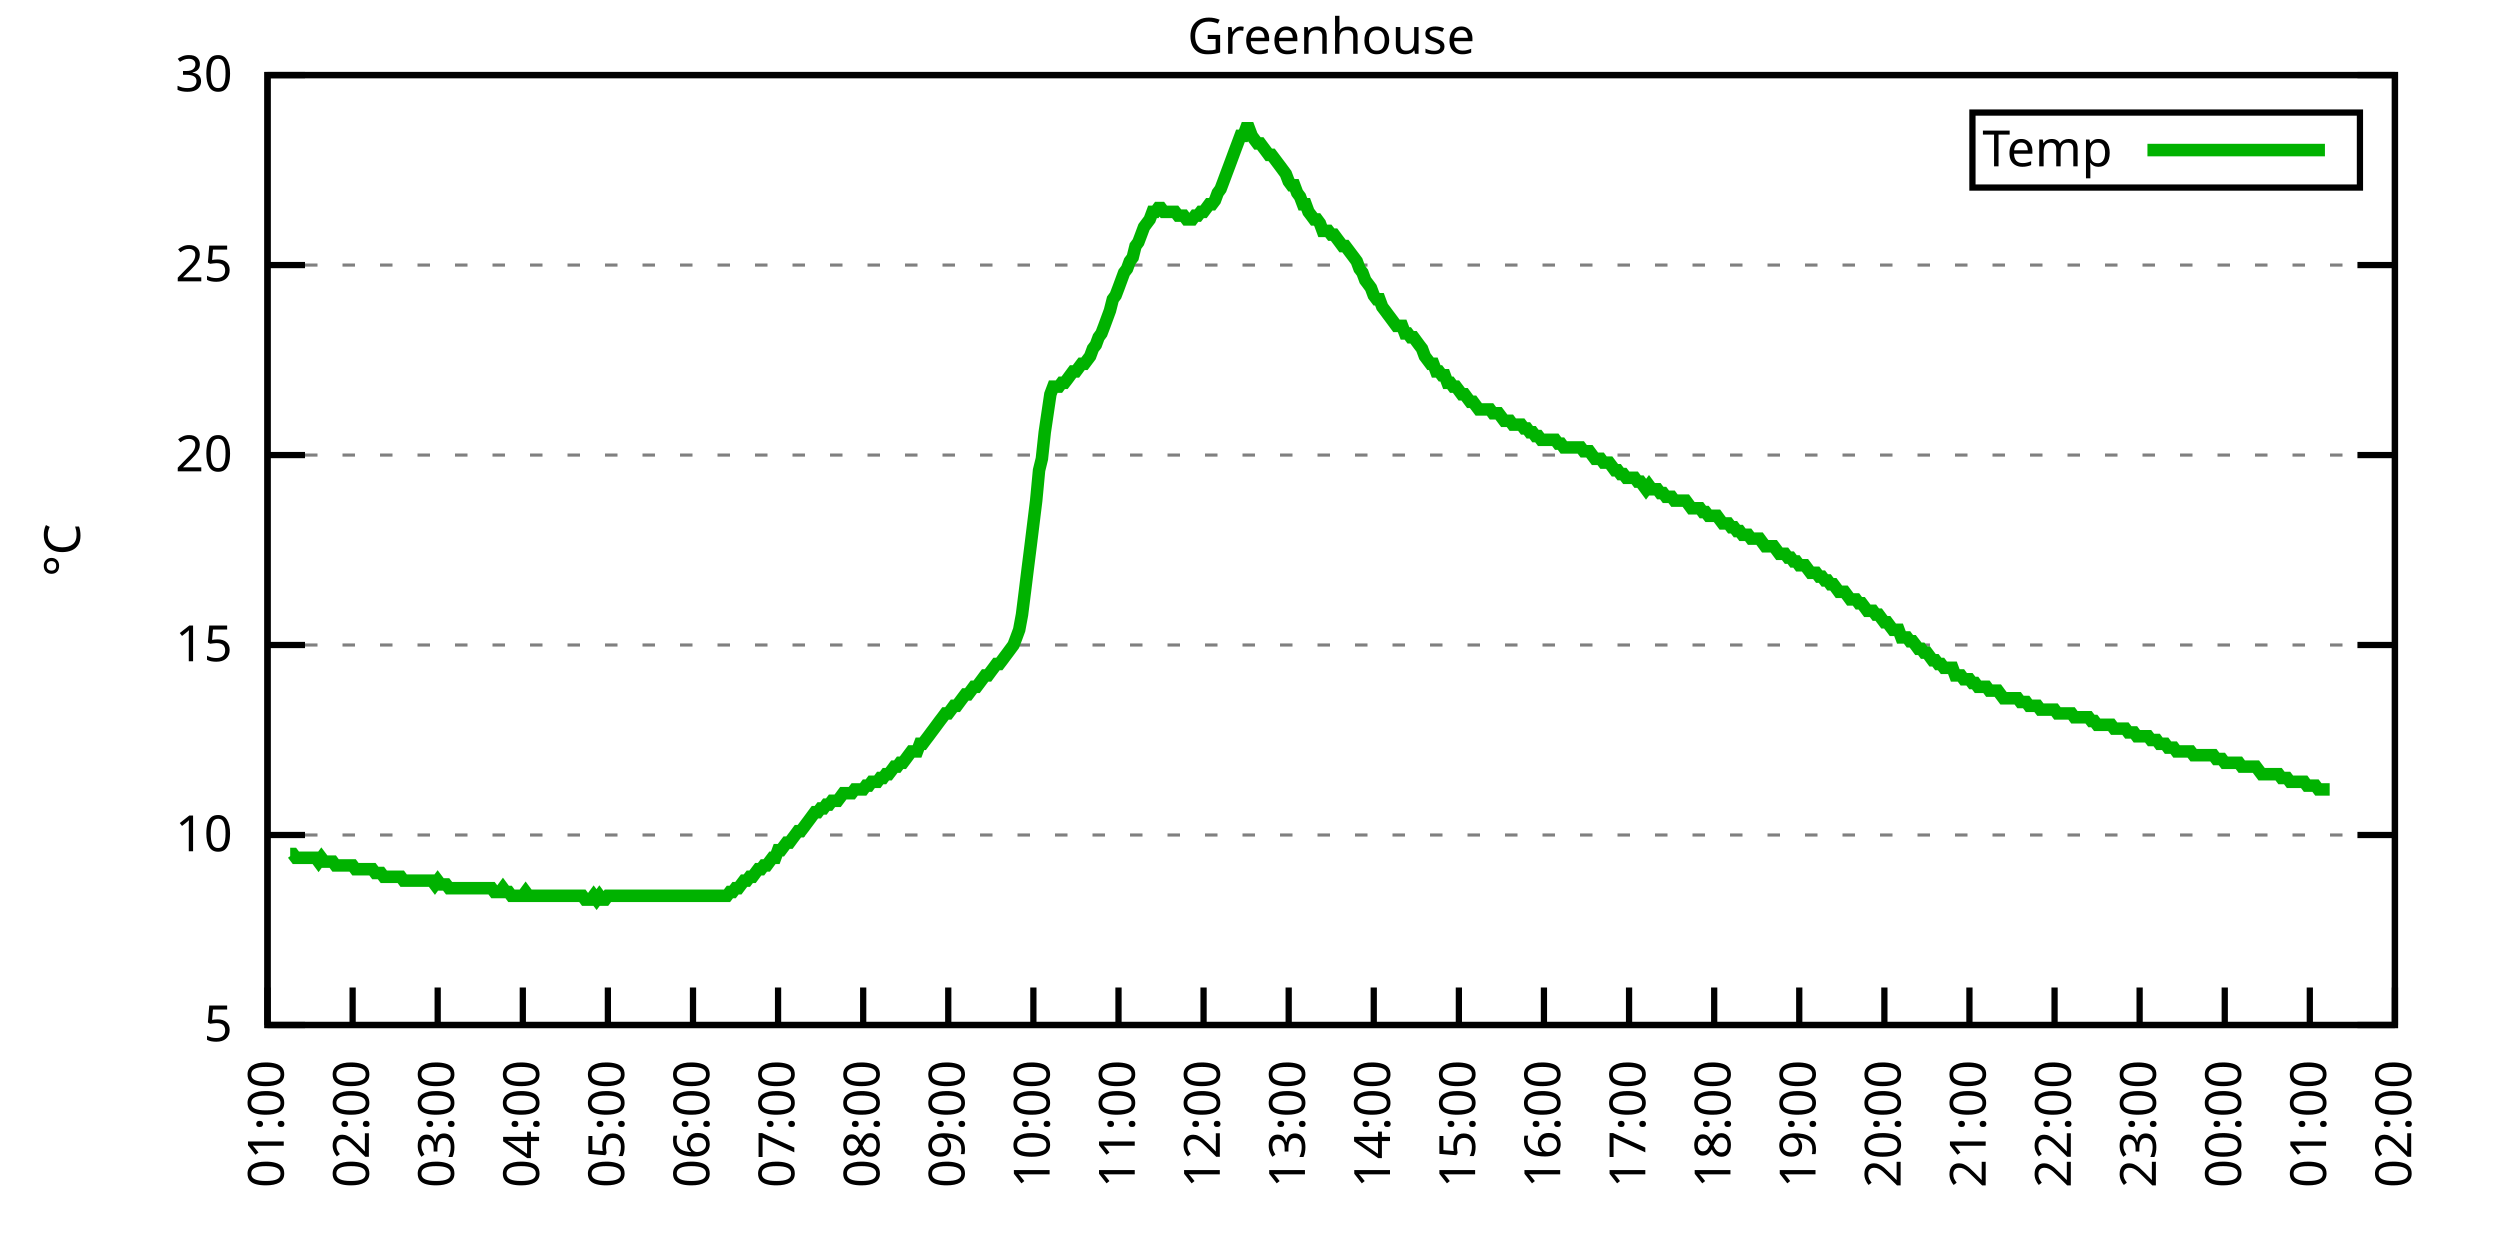
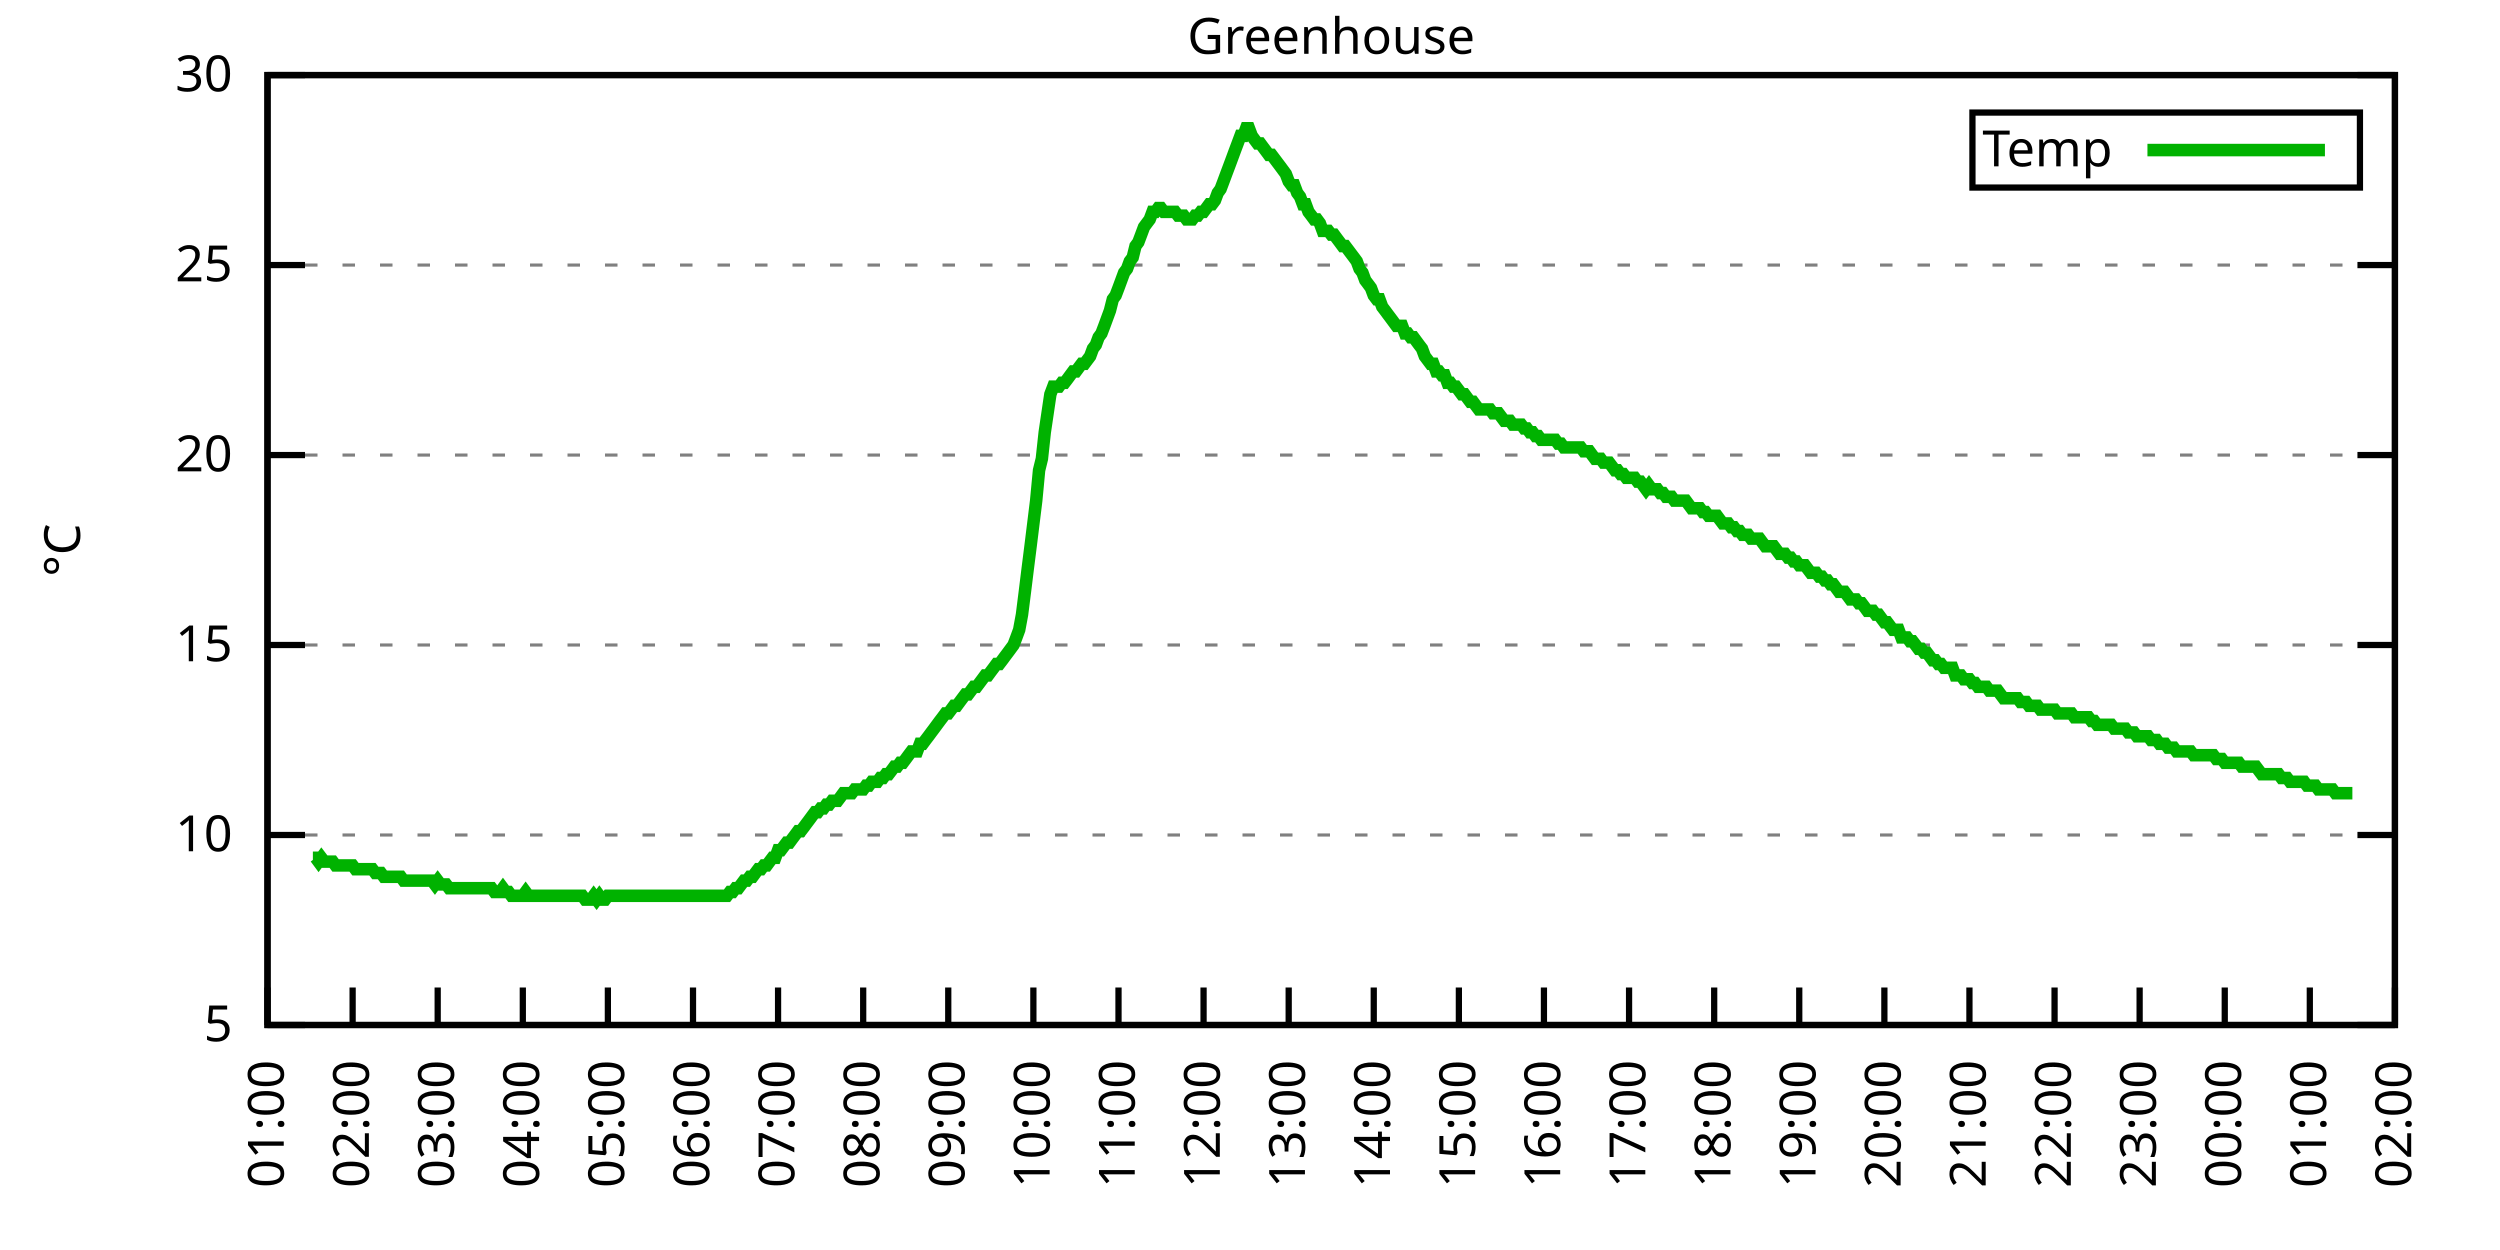
<svg xmlns="http://www.w3.org/2000/svg" xmlns:xlink="http://www.w3.org/1999/xlink" width="400" height="200" viewBox="0 0 400 200">
  <g id="gnuplot_canvas">
    <rect x="0" y="0" width="400" height="200" fill="none" />
    <defs>
      <circle id="gpDot" r="0.5" stroke-width="0.5" stroke="currentColor" />
      <path id="gpPt0" stroke-width="0.333" stroke="currentColor" d="M-1,0 h2 M0,-1 v2" />
      <path id="gpPt1" stroke-width="0.333" stroke="currentColor" d="M-1,-1 L1,1 M1,-1 L-1,1" />
      <path id="gpPt2" stroke-width="0.333" stroke="currentColor" d="M-1,0 L1,0 M0,-1 L0,1 M-1,-1 L1,1 M-1,1 L1,-1" />
      <rect id="gpPt3" stroke-width="0.333" stroke="currentColor" x="-1" y="-1" width="2" height="2" />
      <rect id="gpPt4" stroke-width="0.333" stroke="currentColor" fill="currentColor" x="-1" y="-1" width="2" height="2" />
      <circle id="gpPt5" stroke-width="0.333" stroke="currentColor" cx="0" cy="0" r="1" />
      <use xlink:href="#gpPt5" id="gpPt6" fill="currentColor" stroke="none" />
      <path id="gpPt7" stroke-width="0.333" stroke="currentColor" d="M0,-1.33 L-1.33,0.67 L1.33,0.67 z" />
      <use xlink:href="#gpPt7" id="gpPt8" fill="currentColor" stroke="none" />
      <use xlink:href="#gpPt7" id="gpPt9" stroke="currentColor" transform="rotate(180)" />
      <use xlink:href="#gpPt9" id="gpPt10" fill="currentColor" stroke="none" />
      <use xlink:href="#gpPt3" id="gpPt11" stroke="currentColor" transform="rotate(45)" />
      <use xlink:href="#gpPt11" id="gpPt12" fill="currentColor" stroke="none" />
      <path id="gpPt13" stroke-width="0.333" stroke="currentColor" d="M0,1.330 L1.265,0.411 L0.782,-1.067 L-0.782,-1.076 L-1.265,0.411 z" />
      <use xlink:href="#gpPt13" id="gpPt14" fill="currentColor" stroke="none" />
      <filter id="textbox" filterUnits="objectBoundingBox" x="0" y="0" height="1" width="1">
        <feFlood flood-color="white" flood-opacity="1" result="bgnd" />
        <feComposite in="SourceGraphic" in2="bgnd" operator="atop" />
      </filter>
      <filter id="greybox" filterUnits="objectBoundingBox" x="0" y="0" height="1" width="1">
        <feFlood flood-color="lightgrey" flood-opacity="1" result="grey" />
        <feComposite in="SourceGraphic" in2="grey" operator="atop" />
      </filter>
    </defs>
    <g fill="none" color="white" stroke="currentColor" stroke-width="1.00" stroke-linecap="butt" stroke-linejoin="miter">
</g>
    <g fill="none" color="black" stroke="currentColor" stroke-width="1.00" stroke-linecap="butt" stroke-linejoin="miter">
      <g stroke="none" shape-rendering="crispEdges">
        <polygon fill="rgb(255, 255, 255)" points="42.80,164.00 383.18,164.00 383.18,12.02 42.80,12.02 " />
      </g>
    </g>
    <g fill="none" color="black" stroke="currentColor" stroke-width="1.00" stroke-linecap="butt" stroke-linejoin="miter">
</g>
    <g fill="none" color="black" stroke="black" stroke-width="0.50" stroke-linecap="butt" stroke-linejoin="miter">
</g>
    <g fill="none" color="gray" stroke="currentColor" stroke-width="0.50" stroke-linecap="butt" stroke-linejoin="miter">
      <path stroke="gray" stroke-dasharray="2,4" class="gridline" d="M42.80,164.00 L383.19,164.00  " />
    </g>
    <g fill="none" color="gray" stroke="gray" stroke-width="1.00" stroke-linecap="butt" stroke-linejoin="miter">
</g>
    <g fill="none" color="black" stroke="currentColor" stroke-width="1.00" stroke-linecap="butt" stroke-linejoin="miter">
      <path stroke="black" d="M42.80,164.00 L48.80,164.00 M383.19,164.00 L377.19,164.00  " />
      <g transform="translate(37.20,166.60)" stroke="none" fill="black" font-family="Sans" font-size="8.00" text-anchor="end">
        <text>
          <tspan font-family="Sans"> 5</tspan>
        </text>
      </g>
    </g>
    <g fill="none" color="black" stroke="currentColor" stroke-width="1.00" stroke-linecap="butt" stroke-linejoin="miter">
</g>
    <g fill="none" color="black" stroke="black" stroke-width="0.50" stroke-linecap="butt" stroke-linejoin="miter">
</g>
    <g fill="none" color="gray" stroke="currentColor" stroke-width="0.50" stroke-linecap="butt" stroke-linejoin="miter">
      <path stroke="gray" stroke-dasharray="2,4" class="gridline" d="M42.80,133.60 L383.19,133.60  " />
    </g>
    <g fill="none" color="gray" stroke="gray" stroke-width="1.00" stroke-linecap="butt" stroke-linejoin="miter">
</g>
    <g fill="none" color="black" stroke="currentColor" stroke-width="1.00" stroke-linecap="butt" stroke-linejoin="miter">
      <path stroke="black" d="M42.80,133.60 L48.80,133.60 M383.19,133.60 L377.19,133.60  " />
      <g transform="translate(37.20,136.20)" stroke="none" fill="black" font-family="Sans" font-size="8.00" text-anchor="end">
        <text>
          <tspan font-family="Sans"> 10</tspan>
        </text>
      </g>
    </g>
    <g fill="none" color="black" stroke="currentColor" stroke-width="1.00" stroke-linecap="butt" stroke-linejoin="miter">
</g>
    <g fill="none" color="black" stroke="black" stroke-width="0.50" stroke-linecap="butt" stroke-linejoin="miter">
</g>
    <g fill="none" color="gray" stroke="currentColor" stroke-width="0.50" stroke-linecap="butt" stroke-linejoin="miter">
      <path stroke="gray" stroke-dasharray="2,4" class="gridline" d="M42.80,103.20 L383.19,103.20  " />
    </g>
    <g fill="none" color="gray" stroke="gray" stroke-width="1.00" stroke-linecap="butt" stroke-linejoin="miter">
</g>
    <g fill="none" color="black" stroke="currentColor" stroke-width="1.00" stroke-linecap="butt" stroke-linejoin="miter">
      <path stroke="black" d="M42.80,103.20 L48.80,103.20 M383.19,103.20 L377.19,103.20  " />
      <g transform="translate(37.20,105.80)" stroke="none" fill="black" font-family="Sans" font-size="8.00" text-anchor="end">
        <text>
          <tspan font-family="Sans"> 15</tspan>
        </text>
      </g>
    </g>
    <g fill="none" color="black" stroke="currentColor" stroke-width="1.00" stroke-linecap="butt" stroke-linejoin="miter">
</g>
    <g fill="none" color="black" stroke="black" stroke-width="0.50" stroke-linecap="butt" stroke-linejoin="miter">
</g>
    <g fill="none" color="gray" stroke="currentColor" stroke-width="0.50" stroke-linecap="butt" stroke-linejoin="miter">
      <path stroke="gray" stroke-dasharray="2,4" class="gridline" d="M42.80,72.81 L383.19,72.81  " />
    </g>
    <g fill="none" color="gray" stroke="gray" stroke-width="1.00" stroke-linecap="butt" stroke-linejoin="miter">
</g>
    <g fill="none" color="black" stroke="currentColor" stroke-width="1.00" stroke-linecap="butt" stroke-linejoin="miter">
      <path stroke="black" d="M42.80,72.81 L48.80,72.81 M383.19,72.81 L377.19,72.81  " />
      <g transform="translate(37.20,75.41)" stroke="none" fill="black" font-family="Sans" font-size="8.00" text-anchor="end">
        <text>
          <tspan font-family="Sans"> 20</tspan>
        </text>
      </g>
    </g>
    <g fill="none" color="black" stroke="currentColor" stroke-width="1.00" stroke-linecap="butt" stroke-linejoin="miter">
</g>
    <g fill="none" color="black" stroke="black" stroke-width="0.50" stroke-linecap="butt" stroke-linejoin="miter">
</g>
    <g fill="none" color="gray" stroke="currentColor" stroke-width="0.50" stroke-linecap="butt" stroke-linejoin="miter">
      <path stroke="gray" stroke-dasharray="2,4" class="gridline" d="M42.80,42.41 L383.19,42.41  " />
    </g>
    <g fill="none" color="gray" stroke="gray" stroke-width="1.00" stroke-linecap="butt" stroke-linejoin="miter">
</g>
    <g fill="none" color="black" stroke="currentColor" stroke-width="1.00" stroke-linecap="butt" stroke-linejoin="miter">
      <path stroke="black" d="M42.80,42.41 L48.80,42.41 M383.19,42.41 L377.19,42.41  " />
      <g transform="translate(37.20,45.01)" stroke="none" fill="black" font-family="Sans" font-size="8.00" text-anchor="end">
        <text>
          <tspan font-family="Sans"> 25</tspan>
        </text>
      </g>
    </g>
    <g fill="none" color="black" stroke="currentColor" stroke-width="1.00" stroke-linecap="butt" stroke-linejoin="miter">
</g>
    <g fill="none" color="black" stroke="black" stroke-width="0.50" stroke-linecap="butt" stroke-linejoin="miter">
</g>
    <g fill="none" color="gray" stroke="currentColor" stroke-width="0.50" stroke-linecap="butt" stroke-linejoin="miter">
      <path stroke="gray" stroke-dasharray="2,4" class="gridline" d="M42.80,12.01 L383.19,12.01  " />
    </g>
    <g fill="none" color="gray" stroke="gray" stroke-width="1.00" stroke-linecap="butt" stroke-linejoin="miter">
</g>
    <g fill="none" color="black" stroke="currentColor" stroke-width="1.00" stroke-linecap="butt" stroke-linejoin="miter">
      <path stroke="black" d="M42.80,12.01 L48.80,12.01 M383.19,12.01 L377.19,12.01  " />
      <g transform="translate(37.20,14.61)" stroke="none" fill="black" font-family="Sans" font-size="8.00" text-anchor="end">
        <text>
          <tspan font-family="Sans"> 30</tspan>
        </text>
      </g>
    </g>
    <g fill="none" color="black" stroke="currentColor" stroke-width="1.00" stroke-linecap="butt" stroke-linejoin="miter">
      <path stroke="black" d="M42.80,164.00 L42.80,158.00  " />
      <g transform="translate(45.40,169.60) rotate(270.00)" stroke="none" fill="black" font-family="Sans" font-size="8.00" text-anchor="end">
        <text>
          <tspan font-family="Sans">01:00</tspan>
        </text>
      </g>
    </g>
    <g fill="none" color="black" stroke="currentColor" stroke-width="1.00" stroke-linecap="butt" stroke-linejoin="miter">
      <path stroke="black" d="M56.42,164.00 L56.42,158.00  " />
      <g transform="translate(59.02,169.60) rotate(270.00)" stroke="none" fill="black" font-family="Sans" font-size="8.00" text-anchor="end">
        <text>
          <tspan font-family="Sans">02:00</tspan>
        </text>
      </g>
    </g>
    <g fill="none" color="black" stroke="currentColor" stroke-width="1.00" stroke-linecap="butt" stroke-linejoin="miter">
      <path stroke="black" d="M70.03,164.00 L70.03,158.00  " />
      <g transform="translate(72.63,169.60) rotate(270.00)" stroke="none" fill="black" font-family="Sans" font-size="8.00" text-anchor="end">
        <text>
          <tspan font-family="Sans">03:00</tspan>
        </text>
      </g>
    </g>
    <g fill="none" color="black" stroke="currentColor" stroke-width="1.00" stroke-linecap="butt" stroke-linejoin="miter">
      <path stroke="black" d="M83.65,164.00 L83.65,158.00  " />
      <g transform="translate(86.25,169.60) rotate(270.00)" stroke="none" fill="black" font-family="Sans" font-size="8.00" text-anchor="end">
        <text>
          <tspan font-family="Sans">04:00</tspan>
        </text>
      </g>
    </g>
    <g fill="none" color="black" stroke="currentColor" stroke-width="1.00" stroke-linecap="butt" stroke-linejoin="miter">
      <path stroke="black" d="M97.26,164.00 L97.26,158.00  " />
      <g transform="translate(99.86,169.60) rotate(270.00)" stroke="none" fill="black" font-family="Sans" font-size="8.00" text-anchor="end">
        <text>
          <tspan font-family="Sans">05:00</tspan>
        </text>
      </g>
    </g>
    <g fill="none" color="black" stroke="currentColor" stroke-width="1.00" stroke-linecap="butt" stroke-linejoin="miter">
      <path stroke="black" d="M110.88,164.00 L110.88,158.00  " />
      <g transform="translate(113.48,169.60) rotate(270.00)" stroke="none" fill="black" font-family="Sans" font-size="8.00" text-anchor="end">
        <text>
          <tspan font-family="Sans">06:00</tspan>
        </text>
      </g>
    </g>
    <g fill="none" color="black" stroke="currentColor" stroke-width="1.00" stroke-linecap="butt" stroke-linejoin="miter">
      <path stroke="black" d="M124.49,164.00 L124.49,158.00  " />
      <g transform="translate(127.09,169.60) rotate(270.00)" stroke="none" fill="black" font-family="Sans" font-size="8.00" text-anchor="end">
        <text>
          <tspan font-family="Sans">07:00</tspan>
        </text>
      </g>
    </g>
    <g fill="none" color="black" stroke="currentColor" stroke-width="1.00" stroke-linecap="butt" stroke-linejoin="miter">
      <path stroke="black" d="M138.11,164.00 L138.11,158.00  " />
      <g transform="translate(140.71,169.60) rotate(270.00)" stroke="none" fill="black" font-family="Sans" font-size="8.00" text-anchor="end">
        <text>
          <tspan font-family="Sans">08:00</tspan>
        </text>
      </g>
    </g>
    <g fill="none" color="black" stroke="currentColor" stroke-width="1.00" stroke-linecap="butt" stroke-linejoin="miter">
      <path stroke="black" d="M151.72,164.00 L151.72,158.00  " />
      <g transform="translate(154.32,169.60) rotate(270.00)" stroke="none" fill="black" font-family="Sans" font-size="8.00" text-anchor="end">
        <text>
          <tspan font-family="Sans">09:00</tspan>
        </text>
      </g>
    </g>
    <g fill="none" color="black" stroke="currentColor" stroke-width="1.00" stroke-linecap="butt" stroke-linejoin="miter">
      <path stroke="black" d="M165.34,164.00 L165.34,158.00  " />
      <g transform="translate(167.94,169.60) rotate(270.00)" stroke="none" fill="black" font-family="Sans" font-size="8.00" text-anchor="end">
        <text>
          <tspan font-family="Sans">10:00</tspan>
        </text>
      </g>
    </g>
    <g fill="none" color="black" stroke="currentColor" stroke-width="1.00" stroke-linecap="butt" stroke-linejoin="miter">
      <path stroke="black" d="M178.96,164.00 L178.96,158.00  " />
      <g transform="translate(181.56,169.60) rotate(270.00)" stroke="none" fill="black" font-family="Sans" font-size="8.00" text-anchor="end">
        <text>
          <tspan font-family="Sans">11:00</tspan>
        </text>
      </g>
    </g>
    <g fill="none" color="black" stroke="currentColor" stroke-width="1.00" stroke-linecap="butt" stroke-linejoin="miter">
      <path stroke="black" d="M192.57,164.00 L192.57,158.00  " />
      <g transform="translate(195.17,169.60) rotate(270.00)" stroke="none" fill="black" font-family="Sans" font-size="8.00" text-anchor="end">
        <text>
          <tspan font-family="Sans">12:00</tspan>
        </text>
      </g>
    </g>
    <g fill="none" color="black" stroke="currentColor" stroke-width="1.00" stroke-linecap="butt" stroke-linejoin="miter">
      <path stroke="black" d="M206.19,164.00 L206.19,158.00  " />
      <g transform="translate(208.79,169.60) rotate(270.00)" stroke="none" fill="black" font-family="Sans" font-size="8.00" text-anchor="end">
        <text>
          <tspan font-family="Sans">13:00</tspan>
        </text>
      </g>
    </g>
    <g fill="none" color="black" stroke="currentColor" stroke-width="1.00" stroke-linecap="butt" stroke-linejoin="miter">
      <path stroke="black" d="M219.80,164.00 L219.80,158.00  " />
      <g transform="translate(222.40,169.60) rotate(270.00)" stroke="none" fill="black" font-family="Sans" font-size="8.00" text-anchor="end">
        <text>
          <tspan font-family="Sans">14:00</tspan>
        </text>
      </g>
    </g>
    <g fill="none" color="black" stroke="currentColor" stroke-width="1.00" stroke-linecap="butt" stroke-linejoin="miter">
      <path stroke="black" d="M233.42,164.00 L233.42,158.00  " />
      <g transform="translate(236.02,169.60) rotate(270.00)" stroke="none" fill="black" font-family="Sans" font-size="8.00" text-anchor="end">
        <text>
          <tspan font-family="Sans">15:00</tspan>
        </text>
      </g>
    </g>
    <g fill="none" color="black" stroke="currentColor" stroke-width="1.00" stroke-linecap="butt" stroke-linejoin="miter">
      <path stroke="black" d="M247.03,164.00 L247.03,158.00  " />
      <g transform="translate(249.63,169.60) rotate(270.00)" stroke="none" fill="black" font-family="Sans" font-size="8.00" text-anchor="end">
        <text>
          <tspan font-family="Sans">16:00</tspan>
        </text>
      </g>
    </g>
    <g fill="none" color="black" stroke="currentColor" stroke-width="1.00" stroke-linecap="butt" stroke-linejoin="miter">
      <path stroke="black" d="M260.65,164.00 L260.65,158.00  " />
      <g transform="translate(263.25,169.60) rotate(270.00)" stroke="none" fill="black" font-family="Sans" font-size="8.00" text-anchor="end">
        <text>
          <tspan font-family="Sans">17:00</tspan>
        </text>
      </g>
    </g>
    <g fill="none" color="black" stroke="currentColor" stroke-width="1.00" stroke-linecap="butt" stroke-linejoin="miter">
      <path stroke="black" d="M274.27,164.00 L274.27,158.00  " />
      <g transform="translate(276.87,169.60) rotate(270.00)" stroke="none" fill="black" font-family="Sans" font-size="8.00" text-anchor="end">
        <text>
          <tspan font-family="Sans">18:00</tspan>
        </text>
      </g>
    </g>
    <g fill="none" color="black" stroke="currentColor" stroke-width="1.00" stroke-linecap="butt" stroke-linejoin="miter">
      <path stroke="black" d="M287.88,164.00 L287.88,158.00  " />
      <g transform="translate(290.48,169.60) rotate(270.00)" stroke="none" fill="black" font-family="Sans" font-size="8.00" text-anchor="end">
        <text>
          <tspan font-family="Sans">19:00</tspan>
        </text>
      </g>
    </g>
    <g fill="none" color="black" stroke="currentColor" stroke-width="1.00" stroke-linecap="butt" stroke-linejoin="miter">
      <path stroke="black" d="M301.50,164.00 L301.50,158.00  " />
      <g transform="translate(304.10,169.60) rotate(270.00)" stroke="none" fill="black" font-family="Sans" font-size="8.00" text-anchor="end">
        <text>
          <tspan font-family="Sans">20:00</tspan>
        </text>
      </g>
    </g>
    <g fill="none" color="black" stroke="currentColor" stroke-width="1.00" stroke-linecap="butt" stroke-linejoin="miter">
      <path stroke="black" d="M315.11,164.00 L315.11,158.00  " />
      <g transform="translate(317.71,169.60) rotate(270.00)" stroke="none" fill="black" font-family="Sans" font-size="8.00" text-anchor="end">
        <text>
          <tspan font-family="Sans">21:00</tspan>
        </text>
      </g>
    </g>
    <g fill="none" color="black" stroke="currentColor" stroke-width="1.00" stroke-linecap="butt" stroke-linejoin="miter">
      <path stroke="black" d="M328.73,164.00 L328.73,158.00  " />
      <g transform="translate(331.33,169.60) rotate(270.00)" stroke="none" fill="black" font-family="Sans" font-size="8.00" text-anchor="end">
        <text>
          <tspan font-family="Sans">22:00</tspan>
        </text>
      </g>
    </g>
    <g fill="none" color="black" stroke="currentColor" stroke-width="1.00" stroke-linecap="butt" stroke-linejoin="miter">
      <path stroke="black" d="M342.34,164.00 L342.34,158.00  " />
      <g transform="translate(344.94,169.60) rotate(270.00)" stroke="none" fill="black" font-family="Sans" font-size="8.00" text-anchor="end">
        <text>
          <tspan font-family="Sans">23:00</tspan>
        </text>
      </g>
    </g>
    <g fill="none" color="black" stroke="currentColor" stroke-width="1.00" stroke-linecap="butt" stroke-linejoin="miter">
      <path stroke="black" d="M355.96,164.00 L355.96,158.00  " />
      <g transform="translate(358.56,169.60) rotate(270.00)" stroke="none" fill="black" font-family="Sans" font-size="8.00" text-anchor="end">
        <text>
          <tspan font-family="Sans">00:00</tspan>
        </text>
      </g>
    </g>
    <g fill="none" color="black" stroke="currentColor" stroke-width="1.00" stroke-linecap="butt" stroke-linejoin="miter">
      <path stroke="black" d="M369.57,164.00 L369.57,158.00  " />
      <g transform="translate(372.17,169.60) rotate(270.00)" stroke="none" fill="black" font-family="Sans" font-size="8.00" text-anchor="end">
        <text>
          <tspan font-family="Sans">01:00</tspan>
        </text>
      </g>
    </g>
    <g fill="none" color="black" stroke="currentColor" stroke-width="1.00" stroke-linecap="butt" stroke-linejoin="miter">
      <path stroke="black" d="M383.19,164.00 L383.19,158.00  " />
      <g transform="translate(385.79,169.60) rotate(270.00)" stroke="none" fill="black" font-family="Sans" font-size="8.00" text-anchor="end">
        <text>
          <tspan font-family="Sans">02:00</tspan>
        </text>
      </g>
    </g>
    <g fill="none" color="black" stroke="currentColor" stroke-width="1.00" stroke-linecap="butt" stroke-linejoin="miter">
</g>
    <g fill="none" color="black" stroke="currentColor" stroke-width="1.00" stroke-linecap="butt" stroke-linejoin="miter">
      <path stroke="black" d="M42.80,12.01 L42.80,164.00 L383.19,164.00 L383.19,12.01 L42.80,12.01 Z  " />
    </g>
    <g fill="none" color="black" stroke="currentColor" stroke-width="1.00" stroke-linecap="butt" stroke-linejoin="miter">
</g>
    <g fill="none" color="black" stroke="currentColor" stroke-width="1.00" stroke-linecap="butt" stroke-linejoin="miter">
      <path stroke="black" d="M315.59,30.01 L315.59,18.01 L377.59,18.01 L377.59,30.01 L315.59,30.01 Z  " />
    </g>
    <g id="Greenhouse_plot_1">
      <g fill="none" color="white" stroke="black" stroke-width="2.00" stroke-linecap="butt" stroke-linejoin="miter">
</g>
      <g fill="none" color="black" stroke="currentColor" stroke-width="2.00" stroke-linecap="butt" stroke-linejoin="miter">
        <g transform="translate(337.99,26.61)" stroke="none" fill="black" font-family="Sans" font-size="8.00" text-anchor="end">
          <text>
            <tspan font-family="Sans">Temp</tspan>
          </text>
        </g>
      </g>
      <g fill="none" color="black" stroke="currentColor" stroke-width="2.00" stroke-linecap="butt" stroke-linejoin="miter">
-         <path stroke="rgb(  0, 178,   0)" d="M343.59,24.01 L371.99,24.01 M46.43,136.64 L46.88,136.64 L47.34,137.25 L47.79,137.25 L48.25,137.25 L48.70,137.25   L49.15,137.25 L49.61,137.25 L50.06,137.25 L50.52,137.25 L50.97,137.86 L51.42,137.25 L51.88,137.86 L52.33,137.86   L52.78,137.86 L53.24,137.86 L53.69,138.47 L54.15,138.47 L54.60,138.47 L55.05,138.47 L55.51,138.47 L55.96,138.47   L56.42,138.47 L56.87,139.07 L57.32,139.07 L57.78,139.07 L58.23,139.07 L58.68,139.07 L59.14,139.07 L59.59,139.07   L60.05,139.68 L60.50,139.68 L60.95,139.68 L61.41,140.29 L61.86,140.29 L62.32,140.29 L62.77,140.29 L63.22,140.29   L63.68,140.29 L64.13,140.29 L64.58,140.90 L65.04,140.90 L65.49,140.90 L65.95,140.90 L66.40,140.90 L66.85,140.90   L67.31,140.90 L67.76,140.90 L68.22,140.90 L68.67,140.90 L69.12,140.90 L69.58,141.51 L70.03,140.90 L70.49,141.51   L70.94,141.51 L71.39,141.51 L71.85,142.11 L72.30,142.11 L72.75,142.11 L73.21,142.11 L73.66,142.11 L74.12,142.11   L74.57,142.11 L75.02,142.11 L75.48,142.11 L75.93,142.11 L76.39,142.11 L76.84,142.11 L77.29,142.11 L77.75,142.11   L78.20,142.11 L78.65,142.11 L79.11,142.72 L79.56,142.72 L80.02,142.72 L80.47,142.11 L80.92,142.72 L81.38,142.72   L81.83,143.33 L82.29,143.33 L82.74,143.33 L83.19,143.33 L83.65,143.33 L84.10,142.72 L84.55,143.33 L85.01,143.33   L85.46,143.33 L85.92,143.33 L86.37,143.33 L86.82,143.33 L87.28,143.33 L87.73,143.33 L88.19,143.33 L88.64,143.33   L89.09,143.33 L89.55,143.33 L90.00,143.33 L90.45,143.33 L90.91,143.33 L91.36,143.33 L91.82,143.33 L92.27,143.33   L92.72,143.33 L93.18,143.33 L93.63,143.94 L94.09,143.94 L94.54,143.94 L94.99,143.33 L95.45,143.94 L95.90,143.33   L96.35,143.94 L96.81,143.94 L97.26,143.33 L97.72,143.33 L98.17,143.33 L98.62,143.33 L99.08,143.33 L99.53,143.33   L99.99,143.33 L100.44,143.33 L100.89,143.33 L101.35,143.33 L101.80,143.33 L102.25,143.33 L102.71,143.33 L103.16,143.33   L103.62,143.33 L104.07,143.33 L104.52,143.33 L104.98,143.33 L105.43,143.33 L105.89,143.33 L106.34,143.33 L106.79,143.33   L107.25,143.33 L107.70,143.33 L108.15,143.33 L108.61,143.33 L109.06,143.33 L109.52,143.33 L109.97,143.33 L110.42,143.33   L110.88,143.33 L111.33,143.33 L111.79,143.33 L112.24,143.33 L112.69,143.33 L113.15,143.33 L113.60,143.33 L114.05,143.33   L114.51,143.33 L114.96,143.33 L115.42,143.33 L115.87,143.33 L116.32,143.33 L116.78,142.72 L117.23,142.72 L117.69,142.11   L118.14,142.11 L118.59,141.51 L119.05,140.90 L119.50,140.90 L119.96,140.29 L120.41,140.29 L120.86,139.68 L121.32,139.07   L121.77,139.07 L122.22,138.47 L122.68,138.47 L123.13,137.86 L123.59,137.25 L124.04,137.25 L124.49,136.03 L124.95,136.03   L125.40,135.43 L125.86,134.82 L126.31,134.82 L126.76,134.21 L127.22,133.60 L127.67,132.99 L128.12,132.99 L128.58,132.39   L129.03,131.78 L129.49,131.17 L129.94,130.56 L130.39,129.95 L130.85,129.95 L131.30,129.35 L131.76,129.35 L132.21,128.74   L132.66,128.74 L133.12,128.13 L133.57,128.13 L134.02,128.13 L134.48,127.52 L134.93,126.91 L135.39,126.91 L135.84,126.91   L136.29,126.91 L136.75,126.31 L137.20,126.31 L137.66,126.31 L138.11,126.31 L138.56,125.70 L139.02,125.70 L139.47,125.09   L139.92,125.09 L140.38,125.09 L140.83,124.48 L141.29,124.48 L141.74,123.87 L142.19,123.87 L142.65,123.27 L143.10,122.66   L143.56,122.66 L144.01,122.05 L144.46,122.05 L144.92,121.44 L145.37,120.83 L145.82,120.23 L146.28,120.23 L146.73,120.23   L147.19,119.01 L147.64,119.01 L148.09,118.40 L148.55,117.80 L149.00,117.19 L149.46,116.58 L149.91,115.97 L150.36,115.36   L150.82,114.76 L151.27,114.15 L151.72,114.15 L152.18,113.54 L152.63,112.93 L153.09,112.93 L153.54,112.32 L153.99,111.72   L154.45,111.11 L154.90,111.11 L155.36,110.50 L155.81,109.89 L156.26,109.89 L156.72,109.28 L157.17,108.68 L157.62,108.07   L158.08,108.07 L158.53,107.46 L158.99,106.85 L159.44,106.24 L159.89,106.24 L160.35,105.64 L160.80,105.03 L161.26,104.42   L161.71,103.81 L162.16,103.20 L162.62,101.99 L163.07,100.77 L163.52,98.34 L163.98,94.69 L164.43,91.04 L164.89,87.40   L165.34,83.75 L165.79,80.10 L166.25,75.24 L166.70,73.41 L167.16,69.16 L167.61,66.12 L168.06,63.08 L168.52,61.86   L168.97,61.86 L169.43,61.86 L169.88,61.25 L170.33,61.25 L170.79,60.65 L171.24,60.04 L171.69,59.43 L172.15,59.43   L172.60,58.82 L173.06,58.21 L173.51,58.21 L173.96,57.61 L174.42,57.00 L174.87,55.78 L175.33,55.18 L175.78,53.96   L176.23,53.35 L176.69,52.14 L177.14,50.92 L177.59,49.70 L178.05,47.88 L178.50,47.27 L178.96,46.06 L179.41,44.84   L179.86,43.62 L180.32,43.02 L180.77,41.80 L181.23,41.19 L181.68,39.37 L182.13,38.76 L182.59,37.54 L183.04,36.33   L183.49,35.72 L183.95,35.11 L184.40,33.90 L184.86,33.90 L185.31,33.29 L185.76,33.29 L186.22,33.90 L186.67,33.90   L187.13,33.90 L187.58,33.90 L188.03,33.90 L188.49,34.50 L188.94,34.50 L189.39,34.50 L189.85,35.11 L190.30,35.11   L190.76,35.11 L191.21,34.50 L191.66,34.50 L192.12,33.90 L192.57,33.90 L193.03,33.29 L193.48,32.68 L193.93,32.68   L194.39,32.07 L194.84,30.86 L195.29,30.25 L195.75,29.03 L196.20,27.82 L196.66,26.60 L197.11,25.39 L197.56,24.17   L198.02,22.95 L198.47,21.74 L198.93,21.74 L199.38,20.52 L199.83,20.52 L200.29,21.74 L200.74,22.35 L201.19,22.95   L201.65,22.95 L202.10,23.56 L202.56,24.17 L203.01,24.78 L203.46,24.78 L203.92,25.39 L204.37,25.99 L204.83,26.60   L205.28,27.21 L205.73,27.82 L206.19,29.03 L206.64,29.64 L207.09,29.64 L207.55,30.86 L208.00,31.46 L208.46,32.68   L208.91,32.68 L209.36,33.90 L209.82,34.50 L210.27,35.11 L210.73,35.11 L211.18,35.72 L211.63,36.94 L212.09,36.94   L212.54,36.94 L213.00,37.54 L213.45,37.54 L213.90,38.15 L214.36,38.76 L214.81,39.37 L215.26,39.37 L215.72,39.98   L216.17,40.58 L216.63,41.19 L217.08,41.80 L217.53,43.02 L217.99,43.62 L218.44,44.84 L218.90,45.45 L219.35,46.06   L219.80,47.27 L220.26,47.88 L220.71,47.88 L221.16,49.10 L221.62,49.70 L222.07,50.31 L222.53,50.92 L222.98,51.53   L223.43,52.14 L223.89,52.14 L224.34,52.14 L224.80,53.35 L225.25,53.35 L225.70,53.96 L226.16,53.96 L226.61,54.57   L227.06,55.18 L227.52,55.78 L227.97,57.00 L228.43,57.61 L228.88,58.21 L229.33,58.21 L229.79,59.43 L230.24,59.43   L230.70,60.04 L231.15,60.04 L231.60,61.25 L232.06,61.25 L232.51,61.86 L232.96,61.86 L233.42,62.47 L233.87,63.08   L234.33,63.08 L234.78,63.69 L235.23,64.29 L235.69,64.29 L236.14,64.90 L236.60,65.51 L237.05,65.51 L237.50,65.51   L237.96,65.51 L238.41,65.51 L238.86,66.12 L239.32,66.12 L239.77,66.12 L240.23,66.73 L240.68,67.33 L241.13,67.33   L241.59,67.33 L242.04,67.94 L242.50,67.94 L242.95,67.94 L243.40,67.94 L243.86,68.55 L244.31,68.55 L244.76,69.16   L245.22,69.16 L245.67,69.77 L246.13,69.77 L246.58,70.37 L247.03,70.37 L247.49,70.37 L247.94,70.37 L248.40,70.37   L248.85,70.37 L249.30,70.98 L249.76,70.98 L250.21,71.59 L250.66,71.59 L251.12,71.59 L251.57,71.59 L252.03,71.59   L252.48,71.59 L252.93,71.59 L253.39,72.20 L253.84,72.20 L254.30,72.20 L254.75,72.81 L255.20,73.41 L255.66,73.41   L256.11,73.41 L256.56,74.02 L257.02,74.02 L257.47,74.02 L257.93,74.63 L258.38,75.24 L258.83,75.24 L259.29,75.85   L259.74,75.85 L260.20,76.45 L260.65,76.45 L261.10,76.45 L261.56,76.45 L262.01,77.06 L262.47,77.06 L262.92,77.67   L263.37,78.28 L263.83,77.67 L264.28,78.28 L264.73,78.28 L265.19,78.28 L265.64,78.89 L266.10,78.89 L266.55,79.49   L267.00,79.49 L267.46,79.49 L267.91,80.10 L268.37,80.10 L268.82,80.10 L269.27,80.10 L269.73,80.10 L270.18,80.71   L270.63,81.32 L271.09,81.32 L271.54,81.32 L272.00,81.32 L272.45,81.93 L272.90,81.93 L273.36,82.53 L273.81,82.53   L274.27,82.53 L274.72,82.53 L275.17,83.14 L275.63,83.75 L276.08,83.75 L276.53,83.75 L276.99,84.36 L277.44,84.36   L277.90,84.97 L278.35,84.97 L278.80,85.57 L279.26,85.57 L279.71,85.57 L280.17,86.18 L280.62,86.18 L281.07,86.18   L281.53,86.18 L281.98,86.79 L282.43,87.40 L282.89,87.40 L283.34,87.40 L283.80,87.40 L284.25,88.00 L284.70,88.61   L285.16,88.61 L285.61,88.61 L286.07,89.22 L286.52,89.22 L286.97,89.83 L287.43,89.83 L287.88,90.44 L288.33,90.44   L288.79,90.44 L289.24,91.04 L289.70,91.65 L290.15,91.65 L290.60,91.65 L291.06,92.26 L291.51,92.26 L291.97,92.87   L292.42,92.87 L292.87,93.48 L293.33,93.48 L293.78,94.08 L294.23,94.69 L294.69,94.69 L295.14,94.69 L295.60,95.30   L296.05,95.91 L296.50,95.91 L296.96,95.91 L297.41,96.52 L297.87,96.52 L298.32,97.12 L298.77,97.73 L299.23,97.73   L299.68,97.73 L300.13,98.34 L300.59,98.34 L301.04,98.95 L301.50,99.56 L301.95,99.56 L302.40,100.16 L302.86,100.77   L303.31,100.77 L303.77,100.77 L304.22,101.99 L304.67,101.99 L305.13,101.99 L305.58,102.60 L306.03,102.60 L306.49,103.20   L306.94,103.81 L307.40,103.81 L307.85,104.42 L308.30,104.42 L308.76,105.03 L309.21,105.64 L309.67,105.64 L310.12,106.24   L310.57,106.24 L311.03,106.85 L311.48,106.85 L311.94,106.85 L312.39,106.85 L312.84,108.07 L313.30,108.07 L313.75,108.07   L314.20,108.68 L314.66,108.68 L315.11,108.68 L315.57,109.28 L316.02,109.28 L316.47,109.89 L316.93,109.89 L317.38,109.89   L317.84,109.89 L318.29,110.50 L318.74,110.50 L319.20,110.50 L319.65,110.50 L320.10,111.11 L320.56,111.72 L321.01,111.72   L321.47,111.72 L321.92,111.72 L322.37,111.72 L322.83,111.72 L323.28,112.32 L323.74,112.32 L324.19,112.32 L324.64,112.93   L325.10,112.93 L325.55,112.93 L326.00,112.93 L326.46,113.54 L326.91,113.54 L327.37,113.54 L327.82,113.54 L328.27,113.54   L328.73,113.54 L329.18,114.15 L329.64,114.15 L330.09,114.15 L330.54,114.15 L331.00,114.15 L331.45,114.15 L331.90,114.76   L332.36,114.76 L332.81,114.76 L333.27,114.76 L333.72,114.76 L334.17,114.76 L334.63,115.36 L335.08,115.36 L335.54,115.97   L335.99,115.97 L336.44,115.97 L336.90,115.97 L337.35,115.97 L337.80,115.97 L338.26,116.58 L338.71,116.58 L339.17,116.58   L339.62,116.58 L340.07,116.58 L340.53,117.19 L340.98,117.19 L341.44,117.19 L341.89,117.80 L342.34,117.80 L342.80,117.80   L343.25,117.80 L343.70,117.80 L344.16,118.40 L344.61,118.40 L345.07,118.40 L345.52,119.01 L345.97,119.01 L346.43,119.01   L346.88,119.62 L347.34,119.62 L347.79,119.62 L348.24,120.23 L348.70,120.23 L349.15,120.23 L349.60,120.23 L350.06,120.23   L350.51,120.23 L350.97,120.83 L351.42,120.83 L351.87,120.83 L352.33,120.83 L352.78,120.83 L353.24,120.83 L353.69,120.83   L354.14,120.83 L354.60,121.44 L355.05,121.44 L355.50,121.44 L355.96,122.05 L356.41,122.05 L356.87,122.05 L357.32,122.05   L357.77,122.05 L358.23,122.05 L358.68,122.66 L359.14,122.66 L359.59,122.66 L360.04,122.66 L360.50,122.66 L360.95,122.66   L361.41,123.27 L361.86,123.87 L362.31,123.87 L362.77,123.87 L363.22,123.87 L363.67,123.87 L364.13,123.87 L364.58,123.87   L365.04,124.48 L365.49,124.48 L365.94,124.48 L366.40,125.09 L366.85,125.09 L367.31,125.09 L367.76,125.09 L368.21,125.09   L368.67,125.09 L369.12,125.70 L369.57,125.70 L370.03,125.70 L370.48,125.70 L370.94,126.31 L371.39,126.31 L371.84,126.31   L372.30,126.31 L372.75,126.31  " />
+         <path stroke="rgb(  0, 178,   0)" d="M343.59,24.01 L371.99,24.01 M50.06,137.25 L50.52,137.25 L50.97,137.86 L51.42,137.25 L51.88,137.86 L52.33,137.86   L52.78,137.86 L53.24,137.86 L53.69,138.47 L54.15,138.47 L54.60,138.47 L55.05,138.47 L55.51,138.47 L55.96,138.47   L56.42,138.47 L56.87,139.07 L57.32,139.07 L57.78,139.07 L58.23,139.07 L58.68,139.07 L59.14,139.07 L59.59,139.07   L60.05,139.68 L60.50,139.68 L60.95,139.68 L61.41,140.29 L61.86,140.29 L62.32,140.29 L62.77,140.29 L63.22,140.29   L63.68,140.29 L64.13,140.29 L64.58,140.90 L65.04,140.90 L65.49,140.90 L65.95,140.90 L66.40,140.90 L66.85,140.90   L67.31,140.90 L67.76,140.90 L68.22,140.90 L68.67,140.90 L69.12,140.90 L69.58,141.51 L70.03,140.90 L70.49,141.51   L70.94,141.51 L71.39,141.51 L71.85,142.11 L72.30,142.11 L72.75,142.11 L73.21,142.11 L73.66,142.11 L74.12,142.11   L74.57,142.11 L75.02,142.11 L75.48,142.11 L75.93,142.11 L76.39,142.11 L76.84,142.11 L77.29,142.11 L77.75,142.11   L78.20,142.11 L78.65,142.11 L79.11,142.72 L79.56,142.72 L80.02,142.72 L80.47,142.11 L80.92,142.72 L81.38,142.72   L81.83,143.33 L82.29,143.33 L82.74,143.33 L83.19,143.33 L83.65,143.33 L84.10,142.72 L84.55,143.33 L85.01,143.33   L85.46,143.33 L85.92,143.33 L86.37,143.33 L86.82,143.33 L87.28,143.33 L87.73,143.33 L88.19,143.33 L88.64,143.33   L89.09,143.33 L89.55,143.33 L90.00,143.33 L90.45,143.33 L90.91,143.33 L91.36,143.33 L91.82,143.33 L92.27,143.33   L92.72,143.33 L93.18,143.33 L93.63,143.94 L94.09,143.94 L94.54,143.94 L94.99,143.33 L95.45,143.94 L95.90,143.33   L96.35,143.94 L96.81,143.94 L97.26,143.33 L97.72,143.33 L98.17,143.33 L98.62,143.33 L99.08,143.33 L99.53,143.33   L99.99,143.33 L100.44,143.33 L100.89,143.33 L101.35,143.33 L101.80,143.33 L102.25,143.33 L102.71,143.33 L103.16,143.33   L103.62,143.33 L104.07,143.33 L104.52,143.33 L104.98,143.33 L105.43,143.33 L105.89,143.33 L106.34,143.33 L106.79,143.33   L107.25,143.33 L107.70,143.33 L108.15,143.33 L108.61,143.33 L109.06,143.33 L109.52,143.33 L109.97,143.33 L110.42,143.33   L110.88,143.33 L111.33,143.33 L111.79,143.33 L112.24,143.33 L112.69,143.33 L113.15,143.33 L113.60,143.33 L114.05,143.33   L114.51,143.33 L114.96,143.33 L115.42,143.33 L115.87,143.33 L116.32,143.33 L116.78,142.72 L117.23,142.72 L117.69,142.11   L118.14,142.11 L118.59,141.51 L119.05,140.90 L119.50,140.90 L119.96,140.29 L120.41,140.29 L120.86,139.68 L121.32,139.07   L121.77,139.07 L122.22,138.47 L122.68,138.47 L123.13,137.86 L123.59,137.25 L124.04,137.25 L124.49,136.03 L124.95,136.03   L125.40,135.43 L125.86,134.82 L126.31,134.82 L126.76,134.21 L127.22,133.60 L127.67,132.99 L128.12,132.99 L128.58,132.39   L129.03,131.78 L129.49,131.17 L129.94,130.56 L130.39,129.95 L130.85,129.95 L131.30,129.35 L131.76,129.35 L132.21,128.74   L132.66,128.74 L133.12,128.13 L133.57,128.13 L134.02,128.13 L134.48,127.52 L134.93,126.91 L135.39,126.91 L135.84,126.91   L136.29,126.91 L136.75,126.31 L137.20,126.31 L137.66,126.31 L138.11,126.31 L138.56,125.70 L139.02,125.70 L139.47,125.09   L139.92,125.09 L140.38,125.09 L140.83,124.48 L141.29,124.48 L141.74,123.87 L142.19,123.87 L142.65,123.27 L143.10,122.66   L143.56,122.66 L144.01,122.05 L144.46,122.05 L144.92,121.44 L145.37,120.83 L145.82,120.23 L146.28,120.23 L146.73,120.23   L147.19,119.01 L147.64,119.01 L148.09,118.40 L148.55,117.80 L149.00,117.19 L149.46,116.58 L149.91,115.97 L150.36,115.36   L150.82,114.76 L151.27,114.15 L151.72,114.15 L152.18,113.54 L152.63,112.93 L153.09,112.93 L153.54,112.32 L153.99,111.72   L154.45,111.11 L154.90,111.11 L155.36,110.50 L155.81,109.89 L156.26,109.89 L156.72,109.28 L157.17,108.68 L157.62,108.07   L158.08,108.07 L158.53,107.46 L158.99,106.85 L159.44,106.24 L159.89,106.24 L160.35,105.64 L160.80,105.03 L161.26,104.42   L161.71,103.81 L162.16,103.20 L162.62,101.99 L163.07,100.77 L163.52,98.34 L163.98,94.69 L164.43,91.04 L164.89,87.40   L165.34,83.75 L165.79,80.10 L166.25,75.24 L166.70,73.41 L167.16,69.16 L167.61,66.12 L168.06,63.08 L168.52,61.86   L168.97,61.86 L169.43,61.86 L169.88,61.25 L170.33,61.25 L170.79,60.65 L171.24,60.04 L171.69,59.43 L172.15,59.43   L172.60,58.82 L173.06,58.21 L173.51,58.21 L173.96,57.61 L174.42,57.00 L174.87,55.78 L175.33,55.18 L175.78,53.96   L176.23,53.35 L176.69,52.14 L177.14,50.92 L177.59,49.70 L178.05,47.88 L178.50,47.27 L178.96,46.06 L179.41,44.84   L179.86,43.62 L180.32,43.02 L180.77,41.80 L181.23,41.19 L181.68,39.37 L182.13,38.76 L182.59,37.54 L183.04,36.33   L183.49,35.72 L183.95,35.11 L184.40,33.90 L184.86,33.90 L185.31,33.29 L185.76,33.29 L186.22,33.90 L186.67,33.90   L187.13,33.90 L187.58,33.90 L188.03,33.90 L188.49,34.50 L188.94,34.50 L189.39,34.50 L189.85,35.11 L190.30,35.11   L190.76,35.11 L191.21,34.50 L191.66,34.50 L192.12,33.90 L192.57,33.90 L193.03,33.29 L193.48,32.68 L193.93,32.68   L194.39,32.07 L194.84,30.86 L195.29,30.25 L195.75,29.03 L196.20,27.82 L196.66,26.60 L197.11,25.39 L197.56,24.17   L198.02,22.95 L198.47,21.74 L198.93,21.74 L199.38,20.52 L199.83,20.52 L200.29,21.74 L200.74,22.35 L201.19,22.95   L201.65,22.95 L202.10,23.56 L202.56,24.17 L203.01,24.78 L203.46,24.78 L203.92,25.39 L204.37,25.99 L204.83,26.60   L205.28,27.21 L205.73,27.82 L206.19,29.03 L206.64,29.64 L207.09,29.64 L207.55,30.86 L208.00,31.46 L208.46,32.68   L208.91,32.68 L209.36,33.90 L209.82,34.50 L210.27,35.11 L210.73,35.11 L211.18,35.72 L211.63,36.94 L212.09,36.94   L212.54,36.94 L213.00,37.54 L213.45,37.54 L213.90,38.15 L214.36,38.76 L214.81,39.37 L215.26,39.37 L215.72,39.98   L216.17,40.58 L216.63,41.19 L217.08,41.80 L217.53,43.02 L217.99,43.62 L218.44,44.84 L218.90,45.45 L219.35,46.06   L219.80,47.27 L220.26,47.88 L220.71,47.88 L221.16,49.10 L221.62,49.70 L222.07,50.31 L222.53,50.92 L222.98,51.53   L223.43,52.14 L223.89,52.14 L224.34,52.14 L224.80,53.35 L225.25,53.35 L225.70,53.96 L226.16,53.96 L226.61,54.57   L227.06,55.18 L227.52,55.78 L227.97,57.00 L228.43,57.61 L228.88,58.21 L229.33,58.21 L229.79,59.43 L230.24,59.43   L230.70,60.04 L231.15,60.04 L231.60,61.25 L232.06,61.25 L232.51,61.86 L232.96,61.86 L233.42,62.47 L233.87,63.08   L234.33,63.08 L234.78,63.69 L235.23,64.29 L235.69,64.29 L236.14,64.90 L236.60,65.51 L237.05,65.51 L237.50,65.51   L237.96,65.51 L238.41,65.51 L238.86,66.12 L239.32,66.12 L239.77,66.12 L240.23,66.73 L240.68,67.33 L241.13,67.33   L241.59,67.33 L242.04,67.94 L242.50,67.94 L242.95,67.94 L243.40,67.94 L243.86,68.55 L244.31,68.55 L244.76,69.16   L245.22,69.16 L245.67,69.77 L246.13,69.77 L246.58,70.37 L247.03,70.37 L247.49,70.37 L247.94,70.37 L248.40,70.37   L248.85,70.37 L249.30,70.98 L249.76,70.98 L250.21,71.59 L250.66,71.59 L251.12,71.59 L251.57,71.59 L252.03,71.59   L252.48,71.59 L252.93,71.59 L253.39,72.20 L253.84,72.20 L254.30,72.20 L254.75,72.81 L255.20,73.41 L255.66,73.41   L256.11,73.41 L256.56,74.02 L257.02,74.02 L257.47,74.02 L257.93,74.63 L258.38,75.24 L258.83,75.24 L259.29,75.85   L259.74,75.85 L260.20,76.45 L260.65,76.45 L261.10,76.45 L261.56,76.45 L262.01,77.06 L262.47,77.06 L262.92,77.67   L263.37,78.28 L263.83,77.67 L264.28,78.28 L264.73,78.28 L265.19,78.28 L265.64,78.89 L266.10,78.89 L266.55,79.49   L267.00,79.49 L267.46,79.49 L267.91,80.10 L268.37,80.10 L268.82,80.10 L269.27,80.10 L269.73,80.10 L270.18,80.71   L270.63,81.32 L271.09,81.32 L271.54,81.32 L272.00,81.32 L272.45,81.93 L272.90,81.93 L273.36,82.53 L273.81,82.53   L274.27,82.53 L274.72,82.53 L275.17,83.14 L275.63,83.75 L276.08,83.75 L276.53,83.75 L276.99,84.36 L277.44,84.36   L277.90,84.97 L278.35,84.97 L278.80,85.57 L279.26,85.57 L279.71,85.57 L280.17,86.18 L280.62,86.18 L281.07,86.18   L281.53,86.18 L281.98,86.79 L282.43,87.40 L282.89,87.40 L283.34,87.40 L283.80,87.40 L284.25,88.00 L284.70,88.61   L285.16,88.61 L285.61,88.61 L286.07,89.22 L286.52,89.22 L286.97,89.83 L287.43,89.83 L287.88,90.44 L288.33,90.44   L288.79,90.44 L289.24,91.04 L289.70,91.65 L290.15,91.65 L290.60,91.65 L291.06,92.26 L291.51,92.26 L291.97,92.87   L292.42,92.87 L292.87,93.48 L293.33,93.48 L293.78,94.08 L294.23,94.69 L294.69,94.69 L295.14,94.69 L295.60,95.30   L296.05,95.91 L296.50,95.91 L296.96,95.91 L297.41,96.52 L297.87,96.52 L298.32,97.12 L298.77,97.73 L299.23,97.73   L299.68,97.73 L300.13,98.34 L300.59,98.34 L301.04,98.95 L301.50,99.56 L301.95,99.56 L302.40,100.16 L302.86,100.77   L303.31,100.77 L303.77,100.77 L304.22,101.99 L304.67,101.99 L305.13,101.99 L305.58,102.60 L306.03,102.60 L306.49,103.20   L306.94,103.81 L307.40,103.81 L307.85,104.42 L308.30,104.42 L308.76,105.03 L309.21,105.64 L309.67,105.64 L310.12,106.24   L310.57,106.24 L311.03,106.85 L311.48,106.85 L311.94,106.85 L312.39,106.85 L312.84,108.07 L313.30,108.07 L313.75,108.07   L314.20,108.68 L314.66,108.68 L315.11,108.68 L315.57,109.28 L316.02,109.28 L316.47,109.89 L316.93,109.89 L317.38,109.89   L317.84,109.89 L318.29,110.50 L318.74,110.50 L319.20,110.50 L319.65,110.50 L320.10,111.11 L320.56,111.72 L321.01,111.72   L321.47,111.72 L321.92,111.72 L322.37,111.72 L322.83,111.72 L323.28,112.32 L323.74,112.32 L324.19,112.32 L324.64,112.93   L325.10,112.93 L325.55,112.93 L326.00,112.93 L326.46,113.54 L326.91,113.54 L327.37,113.54 L327.82,113.54 L328.27,113.54   L328.73,113.54 L329.18,114.15 L329.64,114.15 L330.09,114.15 L330.54,114.15 L331.00,114.15 L331.45,114.15 L331.90,114.76   L332.36,114.76 L332.81,114.76 L333.27,114.76 L333.72,114.76 L334.17,114.76 L334.63,115.36 L335.08,115.36 L335.54,115.97   L335.99,115.97 L336.44,115.97 L336.90,115.97 L337.35,115.97 L337.80,115.97 L338.26,116.58 L338.71,116.58 L339.17,116.58   L339.62,116.58 L340.07,116.58 L340.53,117.19 L340.98,117.19 L341.44,117.19 L341.89,117.80 L342.34,117.80 L342.80,117.80   L343.25,117.80 L343.70,117.80 L344.16,118.40 L344.61,118.40 L345.07,118.40 L345.52,119.01 L345.97,119.01 L346.43,119.01   L346.88,119.62 L347.34,119.62 L347.79,119.62 L348.24,120.23 L348.70,120.23 L349.15,120.23 L349.60,120.23 L350.06,120.23   L350.51,120.23 L350.97,120.83 L351.42,120.83 L351.87,120.83 L352.33,120.83 L352.78,120.83 L353.24,120.83 L353.69,120.83   L354.14,120.83 L354.60,121.44 L355.05,121.44 L355.50,121.44 L355.96,122.05 L356.41,122.05 L356.87,122.05 L357.32,122.05   L357.77,122.05 L358.23,122.05 L358.68,122.66 L359.14,122.66 L359.59,122.66 L360.04,122.66 L360.50,122.66 L360.95,122.66   L361.41,123.27 L361.86,123.87 L362.31,123.87 L362.77,123.87 L363.22,123.87 L363.67,123.87 L364.13,123.87 L364.58,123.87   L365.04,124.48 L365.49,124.48 L365.94,124.48 L366.40,125.09 L366.85,125.09 L367.31,125.09 L367.76,125.09 L368.21,125.09   L368.67,125.09 L369.12,125.70 L369.57,125.70 L370.03,125.70 L370.48,125.70 L370.94,126.31 L371.39,126.31 L371.84,126.31   L372.30,126.31 L372.75,126.31 L373.21,126.31 L373.66,126.91 L374.11,126.91 L374.57,126.91 L375.02,126.91 L375.47,126.91   L375.93,126.91 L376.38,126.91  " />
      </g>
    </g>
    <g fill="none" color="black" stroke="currentColor" stroke-width="2.00" stroke-linecap="butt" stroke-linejoin="miter">
</g>
    <g fill="none" color="black" stroke="black" stroke-width="1.00" stroke-linecap="butt" stroke-linejoin="miter">
</g>
    <g fill="none" color="black" stroke="currentColor" stroke-width="1.00" stroke-linecap="butt" stroke-linejoin="miter">
      <path stroke="black" d="M42.80,12.01 L42.80,164.00 L383.19,164.00 L383.19,12.01 L42.80,12.01 Z  " />
      <g transform="translate(12.80,88.01) rotate(270.00)" stroke="none" fill="black" font-family="Sans" font-size="8.00" text-anchor="middle">
        <text>
          <tspan font-family="Sans">°C</tspan>
        </text>
      </g>
    </g>
    <g fill="none" color="black" stroke="currentColor" stroke-width="1.00" stroke-linecap="butt" stroke-linejoin="miter">
</g>
    <g fill="none" color="black" stroke="currentColor" stroke-width="1.00" stroke-linecap="butt" stroke-linejoin="miter">
      <g transform="translate(212.99,8.61)" stroke="none" fill="black" font-family="Sans" font-size="8.00" text-anchor="middle">
        <text>
          <tspan font-family="Sans">Greenhouse</tspan>
        </text>
      </g>
    </g>
    <g fill="none" color="black" stroke="currentColor" stroke-width="1.00" stroke-linecap="butt" stroke-linejoin="miter">
</g>
  </g>
</svg>
